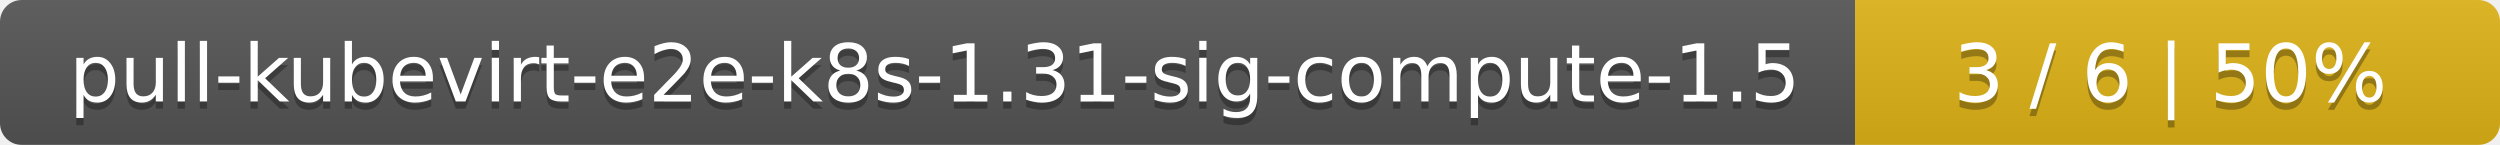
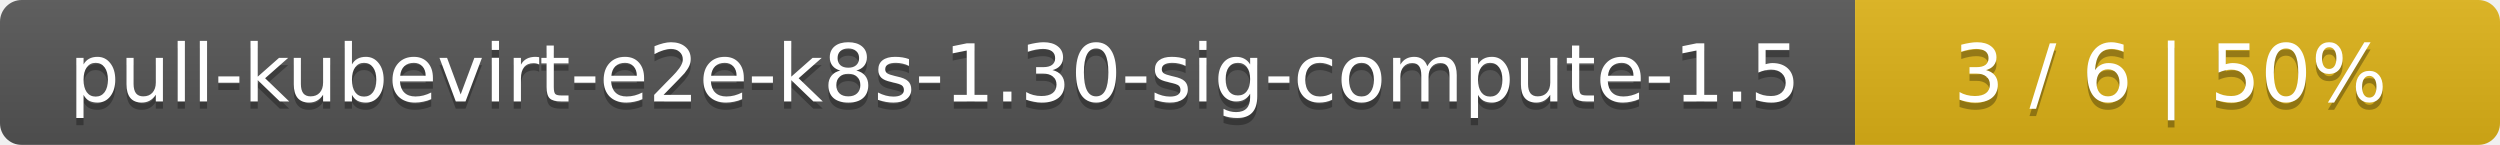
<svg xmlns="http://www.w3.org/2000/svg" width="345" height="20">
  <linearGradient id="smooth" x2="0" y2="100%">
    <stop offset="0" stop-color="#bbb" stop-opacity=".1" />
    <stop offset="1" stop-opacity=".1" />
  </linearGradient>
  <mask id="round">
    <rect width="345" height="20" rx="3" fill="#fff" />
  </mask>
  <g mask="url(#round)">
    <rect width="256" height="20" fill="#555" />
    <rect x="256" width="89" height="20" fill="#dfb317" />
    <rect width="345" height="20" fill="url(#smooth)" />
  </g>
  <g fill="#fff" text-anchor="middle" font-family="DejaVu Sans,Verdana,Geneva,sans-serif" font-size="11">
-     <text x="129" y="15" fill="#010101" fill-opacity=".3">pull-kubevirt-e2e-k8s-1.31-sig-compute-1.5</text>
-     <text x="129" y="14">pull-kubevirt-e2e-k8s-1.31-sig-compute-1.5</text>
+     <text x="129" y="15" fill="#010101" fill-opacity=".3">pull-kubevirt-e2e-k8s-1.30-sig-compute-1.5</text>
+     <text x="129" y="14">pull-kubevirt-e2e-k8s-1.30-sig-compute-1.5</text>
    <text x="299.5" y="15" fill="#010101" fill-opacity=".3">3 / 6    |    50%</text>
    <text x="299.5" y="14">3 / 6    |    50%</text>
  </g>
</svg>
